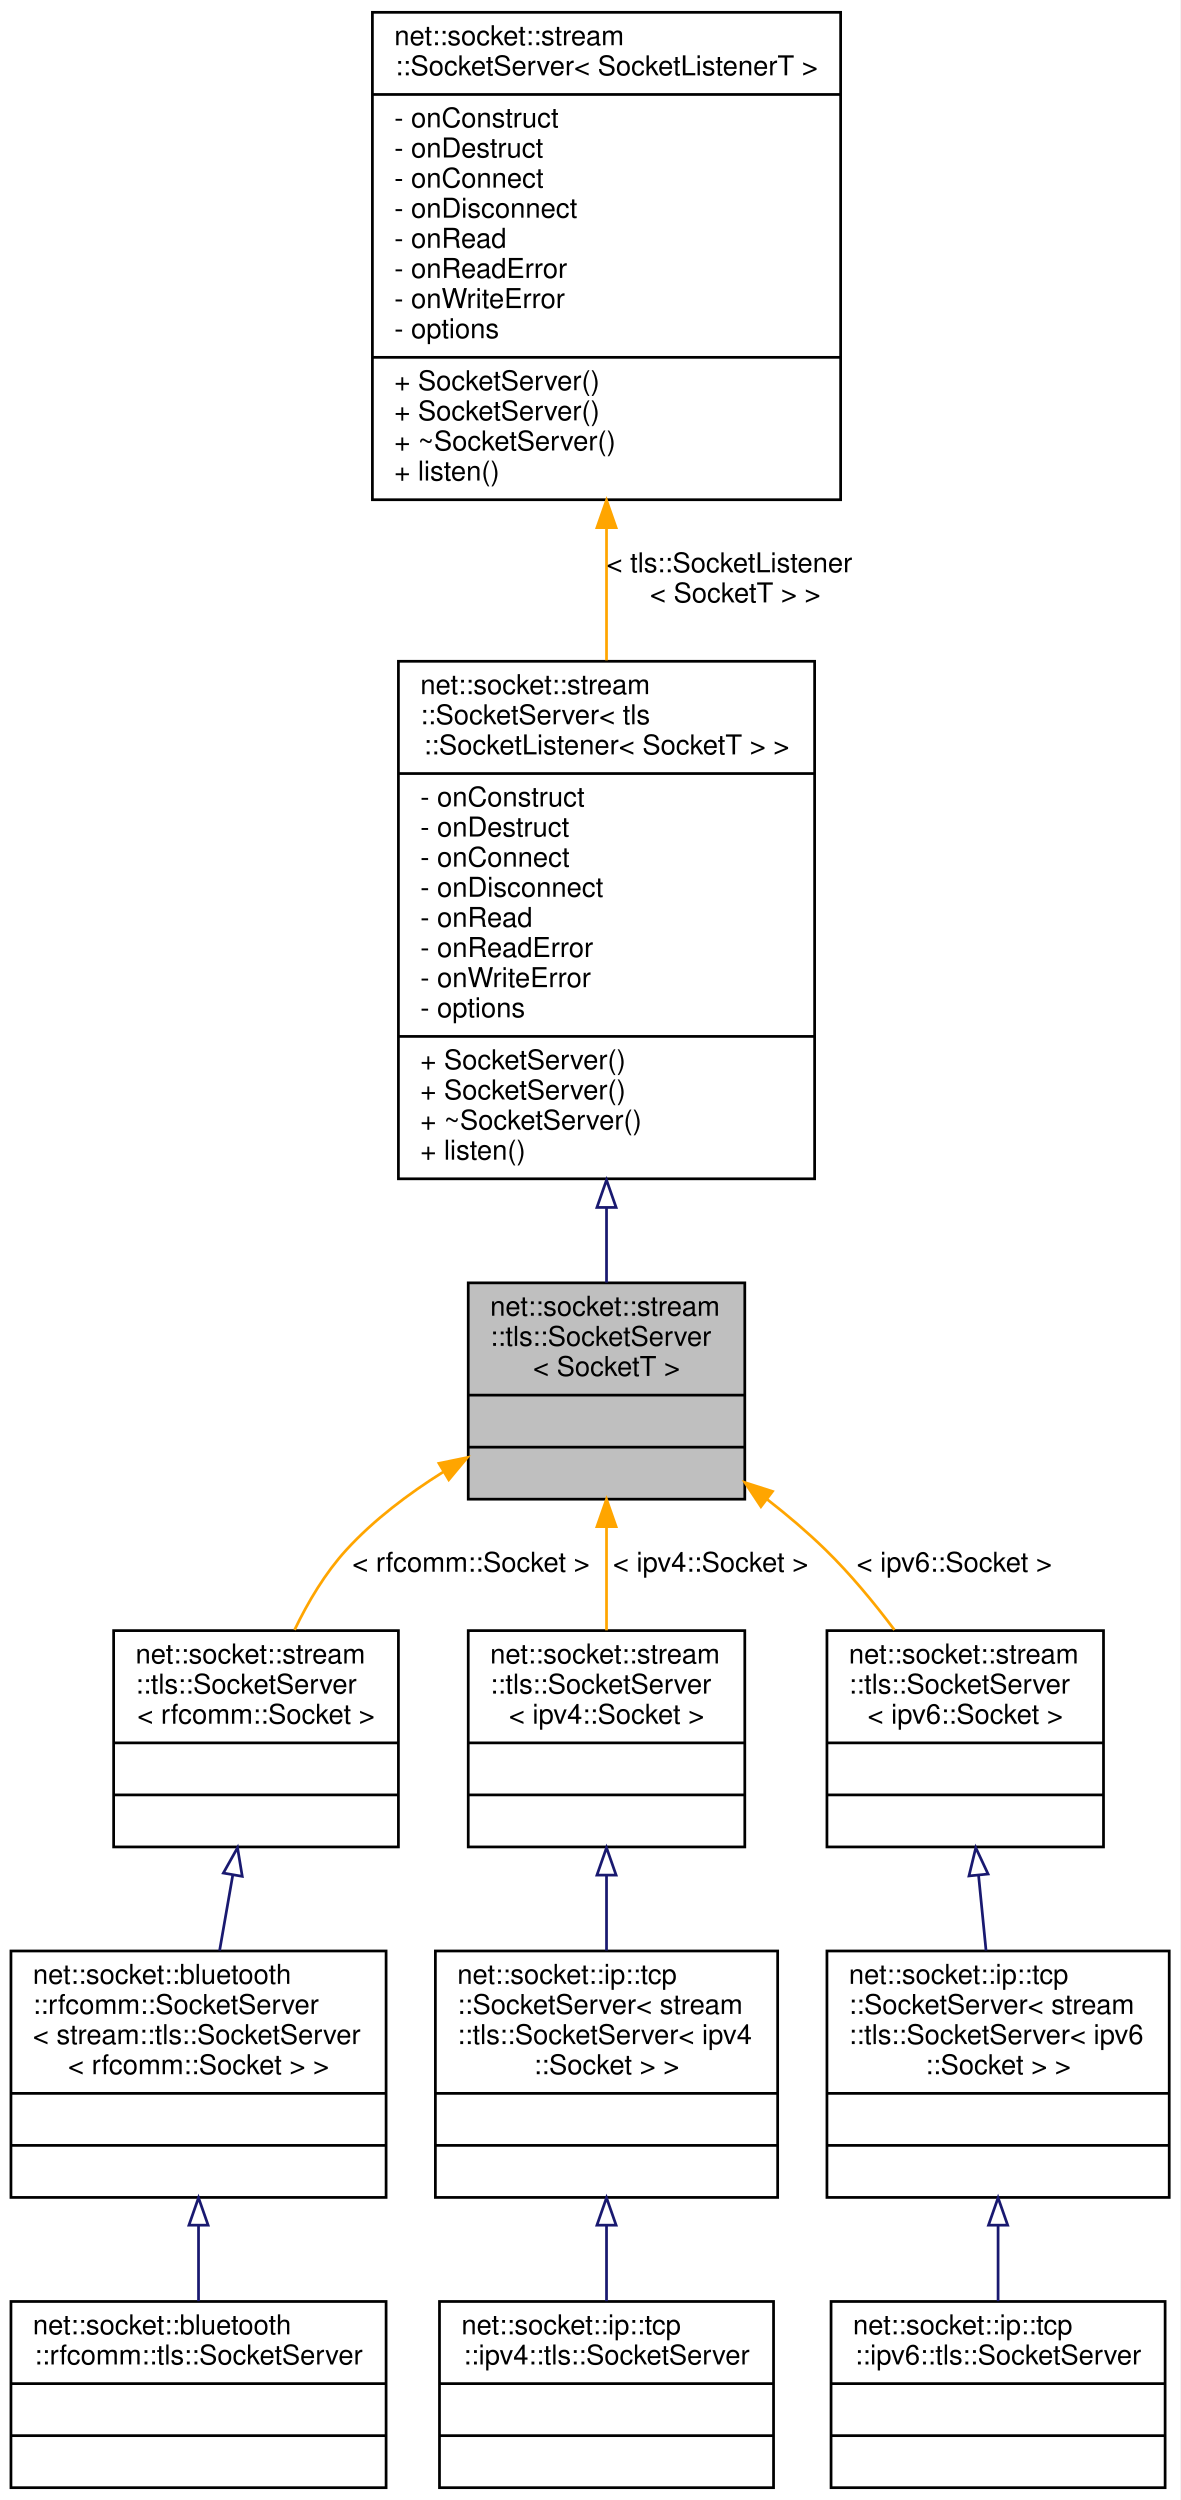
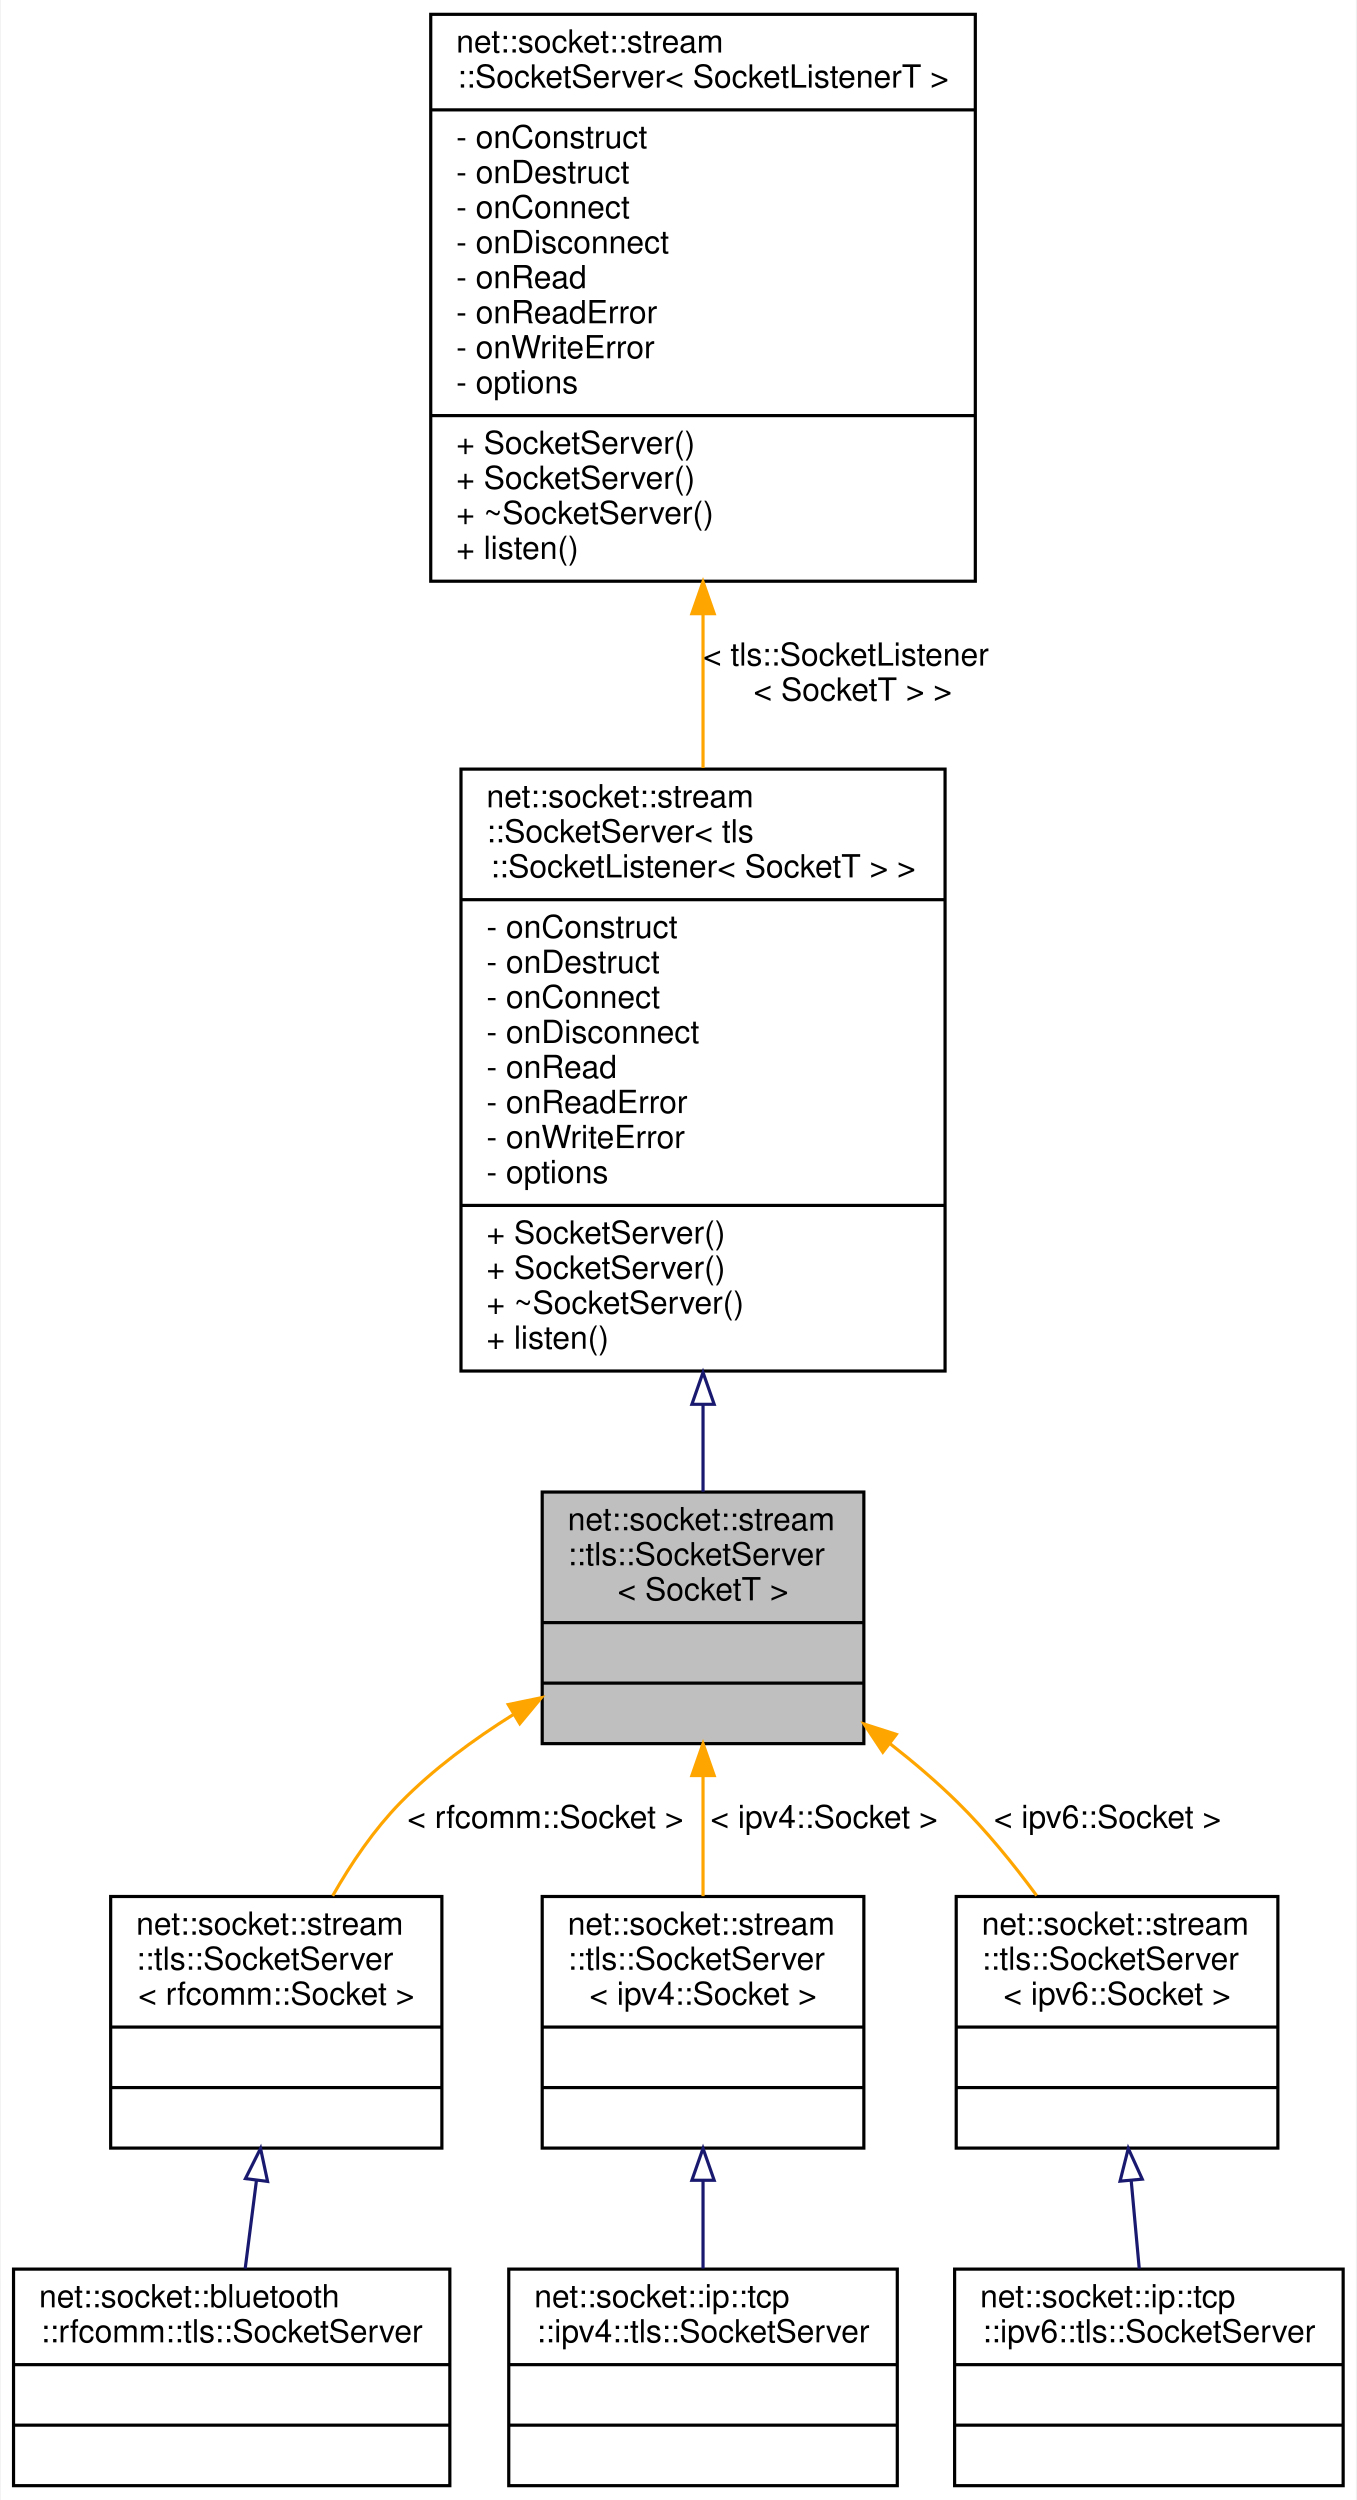
- <svg xmlns="http://www.w3.org/2000/svg" xmlns:xlink="http://www.w3.org/1999/xlink" width="431pt" height="913pt" viewBox="0.00 0.00 431.00 913.00">
-   <g id="graph0" class="graph" transform="scale(1 1) rotate(0) translate(4 909)">
-     <polygon fill="white" stroke="transparent" points="-4,4 -4,-909 427,-909 427,4 -4,4" />
+ <svg xmlns="http://www.w3.org/2000/svg" xmlns:xlink="http://www.w3.org/1999/xlink" width="426pt" height="785pt" viewBox="0.00 0.00 425.50 785.00">
+   <g id="graph0" class="graph" transform="scale(1 1) rotate(0) translate(4 781)">
+     <polygon fill="white" stroke="transparent" points="-4,4 -4,-781 421.5,-781 421.5,4 -4,4" />
    <g id="node1" class="node">
      <g id="a_node1">
        <a xlink:title=" ">
-           <polygon fill="#bfbfbf" stroke="black" points="167,-361.5 167,-440.5 268,-440.5 268,-361.5 167,-361.5" />
-           <text text-anchor="start" x="175" y="-428.5" font-family="Helvetica,sans-Serif" font-size="10.00">net::socket::stream</text>
-           <text text-anchor="start" x="175" y="-417.5" font-family="Helvetica,sans-Serif" font-size="10.00">::tls::SocketServer</text>
-           <text text-anchor="middle" x="217.5" y="-406.5" font-family="Helvetica,sans-Serif" font-size="10.00">&lt; SocketT &gt;</text>
-           <polyline fill="none" stroke="black" points="167,-399.5 268,-399.5 " />
-           <text text-anchor="middle" x="217.5" y="-387.5" font-family="Helvetica,sans-Serif" font-size="10.00"> </text>
-           <polyline fill="none" stroke="black" points="167,-380.5 268,-380.5 " />
-           <text text-anchor="middle" x="217.5" y="-368.5" font-family="Helvetica,sans-Serif" font-size="10.00"> </text>
+           <polygon fill="#bfbfbf" stroke="black" points="166,-233.5 166,-312.5 267,-312.5 267,-233.5 166,-233.5" />
+           <text text-anchor="start" x="174" y="-300.5" font-family="Helvetica,sans-Serif" font-size="10.00">net::socket::stream</text>
+           <text text-anchor="start" x="174" y="-289.5" font-family="Helvetica,sans-Serif" font-size="10.00">::tls::SocketServer</text>
+           <text text-anchor="middle" x="216.5" y="-278.5" font-family="Helvetica,sans-Serif" font-size="10.00">&lt; SocketT &gt;</text>
+           <polyline fill="none" stroke="black" points="166,-271.5 267,-271.5 " />
+           <text text-anchor="middle" x="216.5" y="-259.5" font-family="Helvetica,sans-Serif" font-size="10.00"> </text>
+           <polyline fill="none" stroke="black" points="166,-252.5 267,-252.5 " />
+           <text text-anchor="middle" x="216.5" y="-240.5" font-family="Helvetica,sans-Serif" font-size="10.00"> </text>
        </a>
      </g>
    </g>
    <g id="node4" class="node">
      <g id="a_node4">
        <a xlink:href="classnet_1_1socket_1_1stream_1_1tls_1_1_socket_server.html" target="_top" xlink:title=" ">
-           <polygon fill="white" stroke="black" points="37.5,-234.5 37.5,-313.5 141.5,-313.5 141.5,-234.5 37.5,-234.5" />
-           <text text-anchor="start" x="45.5" y="-301.5" font-family="Helvetica,sans-Serif" font-size="10.00">net::socket::stream</text>
-           <text text-anchor="start" x="45.5" y="-290.5" font-family="Helvetica,sans-Serif" font-size="10.00">::tls::SocketServer</text>
-           <text text-anchor="middle" x="89.5" y="-279.5" font-family="Helvetica,sans-Serif" font-size="10.00">&lt; rfcomm::Socket &gt;</text>
-           <polyline fill="none" stroke="black" points="37.5,-272.5 141.5,-272.5 " />
-           <text text-anchor="middle" x="89.5" y="-260.5" font-family="Helvetica,sans-Serif" font-size="10.00"> </text>
-           <polyline fill="none" stroke="black" points="37.5,-253.5 141.5,-253.5 " />
-           <text text-anchor="middle" x="89.5" y="-241.5" font-family="Helvetica,sans-Serif" font-size="10.00"> </text>
+           <polygon fill="white" stroke="black" points="30.5,-106.5 30.5,-185.5 134.5,-185.5 134.5,-106.5 30.5,-106.5" />
+           <text text-anchor="start" x="38.5" y="-173.5" font-family="Helvetica,sans-Serif" font-size="10.00">net::socket::stream</text>
+           <text text-anchor="start" x="38.5" y="-162.5" font-family="Helvetica,sans-Serif" font-size="10.00">::tls::SocketServer</text>
+           <text text-anchor="middle" x="82.5" y="-151.5" font-family="Helvetica,sans-Serif" font-size="10.00">&lt; rfcomm::Socket &gt;</text>
+           <polyline fill="none" stroke="black" points="30.5,-144.5 134.5,-144.5 " />
+           <text text-anchor="middle" x="82.5" y="-132.5" font-family="Helvetica,sans-Serif" font-size="10.00"> </text>
+           <polyline fill="none" stroke="black" points="30.5,-125.5 134.5,-125.5 " />
+           <text text-anchor="middle" x="82.5" y="-113.5" font-family="Helvetica,sans-Serif" font-size="10.00"> </text>
        </a>
      </g>
    </g>
    <g id="edge3" class="edge">
-       <path fill="none" stroke="orange" d="M157.87,-371.45C145.14,-363.48 132.52,-353.95 122.5,-343 114.79,-334.58 108.51,-324.03 103.58,-313.77" />
-       <polygon fill="orange" stroke="orange" points="156.3,-374.59 166.67,-376.72 159.89,-368.58 156.3,-374.59" />
-       <text text-anchor="middle" x="168" y="-335" font-family="Helvetica,sans-Serif" font-size="10.00"> &lt; rfcomm::Socket &gt;</text>
+       <path fill="none" stroke="orange" d="M157.01,-242.69C144.39,-234.79 131.78,-225.49 121.5,-215 113.21,-206.55 106.05,-195.98 100.21,-185.72" />
+       <polygon fill="orange" stroke="orange" points="155.35,-245.77 165.73,-247.92 158.96,-239.77 155.35,-245.77" />
+       <text text-anchor="middle" x="167" y="-207" font-family="Helvetica,sans-Serif" font-size="10.00"> &lt; rfcomm::Socket &gt;</text>
    </g>
-     <g id="node7" class="node">
-       <g id="a_node7">
+     <g id="node6" class="node">
+       <g id="a_node6">
        <a xlink:href="classnet_1_1socket_1_1stream_1_1tls_1_1_socket_server.html" target="_top" xlink:title=" ">
-           <polygon fill="white" stroke="black" points="167,-234.5 167,-313.5 268,-313.5 268,-234.5 167,-234.5" />
-           <text text-anchor="start" x="175" y="-301.5" font-family="Helvetica,sans-Serif" font-size="10.00">net::socket::stream</text>
-           <text text-anchor="start" x="175" y="-290.5" font-family="Helvetica,sans-Serif" font-size="10.00">::tls::SocketServer</text>
-           <text text-anchor="middle" x="217.5" y="-279.5" font-family="Helvetica,sans-Serif" font-size="10.00">&lt; ipv4::Socket &gt;</text>
-           <polyline fill="none" stroke="black" points="167,-272.5 268,-272.5 " />
-           <text text-anchor="middle" x="217.5" y="-260.5" font-family="Helvetica,sans-Serif" font-size="10.00"> </text>
-           <polyline fill="none" stroke="black" points="167,-253.5 268,-253.5 " />
-           <text text-anchor="middle" x="217.5" y="-241.5" font-family="Helvetica,sans-Serif" font-size="10.00"> </text>
+           <polygon fill="white" stroke="black" points="166,-106.5 166,-185.5 267,-185.5 267,-106.5 166,-106.5" />
+           <text text-anchor="start" x="174" y="-173.5" font-family="Helvetica,sans-Serif" font-size="10.00">net::socket::stream</text>
+           <text text-anchor="start" x="174" y="-162.5" font-family="Helvetica,sans-Serif" font-size="10.00">::tls::SocketServer</text>
+           <text text-anchor="middle" x="216.5" y="-151.5" font-family="Helvetica,sans-Serif" font-size="10.00">&lt; ipv4::Socket &gt;</text>
+           <polyline fill="none" stroke="black" points="166,-144.5 267,-144.5 " />
+           <text text-anchor="middle" x="216.5" y="-132.5" font-family="Helvetica,sans-Serif" font-size="10.00"> </text>
+           <polyline fill="none" stroke="black" points="166,-125.5 267,-125.5 " />
+           <text text-anchor="middle" x="216.5" y="-113.5" font-family="Helvetica,sans-Serif" font-size="10.00"> </text>
        </a>
      </g>
    </g>
-     <g id="edge6" class="edge">
-       <path fill="none" stroke="orange" d="M217.5,-351.22C217.5,-338.74 217.5,-325.5 217.5,-313.61" />
-       <polygon fill="orange" stroke="orange" points="214,-351.48 217.5,-361.48 221,-351.48 214,-351.48" />
-       <text text-anchor="middle" x="255.5" y="-335" font-family="Helvetica,sans-Serif" font-size="10.00"> &lt; ipv4::Socket &gt;</text>
+     <g id="edge5" class="edge">
+       <path fill="none" stroke="orange" d="M216.5,-223.22C216.5,-210.74 216.5,-197.5 216.5,-185.61" />
+       <polygon fill="orange" stroke="orange" points="213,-223.48 216.5,-233.48 220,-223.48 213,-223.48" />
+       <text text-anchor="middle" x="254.5" y="-207" font-family="Helvetica,sans-Serif" font-size="10.00"> &lt; ipv4::Socket &gt;</text>
    </g>
-     <g id="node10" class="node">
-       <g id="a_node10">
+     <g id="node8" class="node">
+       <g id="a_node8">
        <a xlink:href="classnet_1_1socket_1_1stream_1_1tls_1_1_socket_server.html" target="_top" xlink:title=" ">
-           <polygon fill="white" stroke="black" points="298,-234.5 298,-313.5 399,-313.5 399,-234.5 298,-234.5" />
-           <text text-anchor="start" x="306" y="-301.5" font-family="Helvetica,sans-Serif" font-size="10.00">net::socket::stream</text>
-           <text text-anchor="start" x="306" y="-290.5" font-family="Helvetica,sans-Serif" font-size="10.00">::tls::SocketServer</text>
-           <text text-anchor="middle" x="348.5" y="-279.5" font-family="Helvetica,sans-Serif" font-size="10.00">&lt; ipv6::Socket &gt;</text>
-           <polyline fill="none" stroke="black" points="298,-272.5 399,-272.5 " />
-           <text text-anchor="middle" x="348.5" y="-260.5" font-family="Helvetica,sans-Serif" font-size="10.00"> </text>
-           <polyline fill="none" stroke="black" points="298,-253.5 399,-253.5 " />
-           <text text-anchor="middle" x="348.5" y="-241.5" font-family="Helvetica,sans-Serif" font-size="10.00"> </text>
+           <polygon fill="white" stroke="black" points="296,-106.5 296,-185.5 397,-185.5 397,-106.5 296,-106.5" />
+           <text text-anchor="start" x="304" y="-173.5" font-family="Helvetica,sans-Serif" font-size="10.00">net::socket::stream</text>
+           <text text-anchor="start" x="304" y="-162.5" font-family="Helvetica,sans-Serif" font-size="10.00">::tls::SocketServer</text>
+           <text text-anchor="middle" x="346.5" y="-151.5" font-family="Helvetica,sans-Serif" font-size="10.00">&lt; ipv6::Socket &gt;</text>
+           <polyline fill="none" stroke="black" points="296,-144.5 397,-144.5 " />
+           <text text-anchor="middle" x="346.5" y="-132.5" font-family="Helvetica,sans-Serif" font-size="10.00"> </text>
+           <polyline fill="none" stroke="black" points="296,-125.5 397,-125.5 " />
+           <text text-anchor="middle" x="346.5" y="-113.5" font-family="Helvetica,sans-Serif" font-size="10.00"> </text>
        </a>
      </g>
    </g>
-     <g id="edge9" class="edge">
-       <path fill="none" stroke="orange" d="M276.18,-361.42C283.65,-355.6 290.96,-349.39 297.5,-343 306.48,-334.24 315.12,-323.8 322.65,-313.76" />
-       <polygon fill="orange" stroke="orange" points="273.89,-358.76 268.04,-367.59 278.12,-364.34 273.89,-358.76" />
-       <text text-anchor="middle" x="344.5" y="-335" font-family="Helvetica,sans-Serif" font-size="10.00"> &lt; ipv6::Socket &gt;</text>
+     <g id="edge7" class="edge">
+       <path fill="none" stroke="orange" d="M275.23,-233.48C282.69,-227.64 289.99,-221.42 296.5,-215 305.37,-206.26 313.87,-195.83 321.25,-185.79" />
+       <polygon fill="orange" stroke="orange" points="272.95,-230.82 267.1,-239.65 277.18,-236.4 272.95,-230.82" />
+       <text text-anchor="middle" x="343.5" y="-207" font-family="Helvetica,sans-Serif" font-size="10.00"> &lt; ipv6::Socket &gt;</text>
    </g>
    <g id="node2" class="node">
      <g id="a_node2">
        <a xlink:href="classnet_1_1socket_1_1stream_1_1_socket_server.html" target="_top" xlink:title=" ">
-           <polygon fill="white" stroke="black" points="141.5,-478.5 141.5,-667.5 293.5,-667.5 293.5,-478.5 141.5,-478.5" />
-           <text text-anchor="start" x="149.5" y="-655.5" font-family="Helvetica,sans-Serif" font-size="10.00">net::socket::stream</text>
-           <text text-anchor="start" x="149.5" y="-644.5" font-family="Helvetica,sans-Serif" font-size="10.00">::SocketServer&lt; tls</text>
-           <text text-anchor="middle" x="217.5" y="-633.5" font-family="Helvetica,sans-Serif" font-size="10.00">::SocketListener&lt; SocketT &gt; &gt;</text>
-           <polyline fill="none" stroke="black" points="141.5,-626.5 293.5,-626.5 " />
-           <text text-anchor="start" x="149.5" y="-614.5" font-family="Helvetica,sans-Serif" font-size="10.00">- onConstruct</text>
-           <text text-anchor="start" x="149.5" y="-603.5" font-family="Helvetica,sans-Serif" font-size="10.00">- onDestruct</text>
-           <text text-anchor="start" x="149.5" y="-592.5" font-family="Helvetica,sans-Serif" font-size="10.00">- onConnect</text>
-           <text text-anchor="start" x="149.5" y="-581.5" font-family="Helvetica,sans-Serif" font-size="10.00">- onDisconnect</text>
-           <text text-anchor="start" x="149.5" y="-570.5" font-family="Helvetica,sans-Serif" font-size="10.00">- onRead</text>
-           <text text-anchor="start" x="149.5" y="-559.5" font-family="Helvetica,sans-Serif" font-size="10.00">- onReadError</text>
-           <text text-anchor="start" x="149.5" y="-548.5" font-family="Helvetica,sans-Serif" font-size="10.00">- onWriteError</text>
-           <text text-anchor="start" x="149.5" y="-537.5" font-family="Helvetica,sans-Serif" font-size="10.00">- options</text>
-           <polyline fill="none" stroke="black" points="141.5,-530.5 293.5,-530.5 " />
-           <text text-anchor="start" x="149.5" y="-518.5" font-family="Helvetica,sans-Serif" font-size="10.00">+ SocketServer()</text>
-           <text text-anchor="start" x="149.5" y="-507.5" font-family="Helvetica,sans-Serif" font-size="10.00">+ SocketServer()</text>
-           <text text-anchor="start" x="149.5" y="-496.5" font-family="Helvetica,sans-Serif" font-size="10.00">+ ~SocketServer()</text>
-           <text text-anchor="start" x="149.5" y="-485.5" font-family="Helvetica,sans-Serif" font-size="10.00">+ listen()</text>
+           <polygon fill="white" stroke="black" points="140.5,-350.5 140.5,-539.5 292.5,-539.5 292.5,-350.5 140.5,-350.5" />
+           <text text-anchor="start" x="148.5" y="-527.5" font-family="Helvetica,sans-Serif" font-size="10.00">net::socket::stream</text>
+           <text text-anchor="start" x="148.5" y="-516.5" font-family="Helvetica,sans-Serif" font-size="10.00">::SocketServer&lt; tls</text>
+           <text text-anchor="middle" x="216.5" y="-505.5" font-family="Helvetica,sans-Serif" font-size="10.00">::SocketListener&lt; SocketT &gt; &gt;</text>
+           <polyline fill="none" stroke="black" points="140.5,-498.5 292.5,-498.5 " />
+           <text text-anchor="start" x="148.5" y="-486.5" font-family="Helvetica,sans-Serif" font-size="10.00">- onConstruct</text>
+           <text text-anchor="start" x="148.5" y="-475.5" font-family="Helvetica,sans-Serif" font-size="10.00">- onDestruct</text>
+           <text text-anchor="start" x="148.5" y="-464.5" font-family="Helvetica,sans-Serif" font-size="10.00">- onConnect</text>
+           <text text-anchor="start" x="148.5" y="-453.5" font-family="Helvetica,sans-Serif" font-size="10.00">- onDisconnect</text>
+           <text text-anchor="start" x="148.5" y="-442.5" font-family="Helvetica,sans-Serif" font-size="10.00">- onRead</text>
+           <text text-anchor="start" x="148.5" y="-431.5" font-family="Helvetica,sans-Serif" font-size="10.00">- onReadError</text>
+           <text text-anchor="start" x="148.5" y="-420.5" font-family="Helvetica,sans-Serif" font-size="10.00">- onWriteError</text>
+           <text text-anchor="start" x="148.5" y="-409.5" font-family="Helvetica,sans-Serif" font-size="10.00">- options</text>
+           <polyline fill="none" stroke="black" points="140.5,-402.5 292.5,-402.5 " />
+           <text text-anchor="start" x="148.5" y="-390.5" font-family="Helvetica,sans-Serif" font-size="10.00">+ SocketServer()</text>
+           <text text-anchor="start" x="148.5" y="-379.5" font-family="Helvetica,sans-Serif" font-size="10.00">+ SocketServer()</text>
+           <text text-anchor="start" x="148.5" y="-368.5" font-family="Helvetica,sans-Serif" font-size="10.00">+ ~SocketServer()</text>
+           <text text-anchor="start" x="148.5" y="-357.5" font-family="Helvetica,sans-Serif" font-size="10.00">+ listen()</text>
        </a>
      </g>
    </g>
    <g id="edge1" class="edge">
-       <path fill="none" stroke="midnightblue" d="M217.5,-467.91C217.5,-458.29 217.5,-449 217.5,-440.6" />
-       <polygon fill="none" stroke="midnightblue" points="214,-468.05 217.5,-478.05 221,-468.05 214,-468.05" />
+       <path fill="none" stroke="midnightblue" d="M216.5,-339.91C216.5,-330.29 216.5,-321 216.5,-312.6" />
+       <polygon fill="none" stroke="midnightblue" points="213,-340.05 216.5,-350.05 220,-340.05 213,-340.05" />
    </g>
    <g id="node3" class="node">
      <g id="a_node3">
        <a xlink:href="classnet_1_1socket_1_1stream_1_1_socket_server.html" target="_top" xlink:title=" ">
-           <polygon fill="white" stroke="black" points="132,-726.5 132,-904.5 303,-904.5 303,-726.5 132,-726.5" />
-           <text text-anchor="start" x="140" y="-892.5" font-family="Helvetica,sans-Serif" font-size="10.00">net::socket::stream</text>
-           <text text-anchor="middle" x="217.5" y="-881.5" font-family="Helvetica,sans-Serif" font-size="10.00">::SocketServer&lt; SocketListenerT &gt;</text>
-           <polyline fill="none" stroke="black" points="132,-874.5 303,-874.5 " />
-           <text text-anchor="start" x="140" y="-862.5" font-family="Helvetica,sans-Serif" font-size="10.00">- onConstruct</text>
-           <text text-anchor="start" x="140" y="-851.5" font-family="Helvetica,sans-Serif" font-size="10.00">- onDestruct</text>
-           <text text-anchor="start" x="140" y="-840.5" font-family="Helvetica,sans-Serif" font-size="10.00">- onConnect</text>
-           <text text-anchor="start" x="140" y="-829.5" font-family="Helvetica,sans-Serif" font-size="10.00">- onDisconnect</text>
-           <text text-anchor="start" x="140" y="-818.5" font-family="Helvetica,sans-Serif" font-size="10.00">- onRead</text>
-           <text text-anchor="start" x="140" y="-807.5" font-family="Helvetica,sans-Serif" font-size="10.00">- onReadError</text>
-           <text text-anchor="start" x="140" y="-796.5" font-family="Helvetica,sans-Serif" font-size="10.00">- onWriteError</text>
-           <text text-anchor="start" x="140" y="-785.5" font-family="Helvetica,sans-Serif" font-size="10.00">- options</text>
-           <polyline fill="none" stroke="black" points="132,-778.5 303,-778.5 " />
-           <text text-anchor="start" x="140" y="-766.5" font-family="Helvetica,sans-Serif" font-size="10.00">+ SocketServer()</text>
-           <text text-anchor="start" x="140" y="-755.5" font-family="Helvetica,sans-Serif" font-size="10.00">+ SocketServer()</text>
-           <text text-anchor="start" x="140" y="-744.5" font-family="Helvetica,sans-Serif" font-size="10.00">+ ~SocketServer()</text>
-           <text text-anchor="start" x="140" y="-733.5" font-family="Helvetica,sans-Serif" font-size="10.00">+ listen()</text>
+           <polygon fill="white" stroke="black" points="131,-598.5 131,-776.5 302,-776.5 302,-598.5 131,-598.5" />
+           <text text-anchor="start" x="139" y="-764.5" font-family="Helvetica,sans-Serif" font-size="10.00">net::socket::stream</text>
+           <text text-anchor="middle" x="216.5" y="-753.5" font-family="Helvetica,sans-Serif" font-size="10.00">::SocketServer&lt; SocketListenerT &gt;</text>
+           <polyline fill="none" stroke="black" points="131,-746.5 302,-746.5 " />
+           <text text-anchor="start" x="139" y="-734.5" font-family="Helvetica,sans-Serif" font-size="10.00">- onConstruct</text>
+           <text text-anchor="start" x="139" y="-723.5" font-family="Helvetica,sans-Serif" font-size="10.00">- onDestruct</text>
+           <text text-anchor="start" x="139" y="-712.5" font-family="Helvetica,sans-Serif" font-size="10.00">- onConnect</text>
+           <text text-anchor="start" x="139" y="-701.5" font-family="Helvetica,sans-Serif" font-size="10.00">- onDisconnect</text>
+           <text text-anchor="start" x="139" y="-690.5" font-family="Helvetica,sans-Serif" font-size="10.00">- onRead</text>
+           <text text-anchor="start" x="139" y="-679.5" font-family="Helvetica,sans-Serif" font-size="10.00">- onReadError</text>
+           <text text-anchor="start" x="139" y="-668.5" font-family="Helvetica,sans-Serif" font-size="10.00">- onWriteError</text>
+           <text text-anchor="start" x="139" y="-657.5" font-family="Helvetica,sans-Serif" font-size="10.00">- options</text>
+           <polyline fill="none" stroke="black" points="131,-650.5 302,-650.5 " />
+           <text text-anchor="start" x="139" y="-638.5" font-family="Helvetica,sans-Serif" font-size="10.00">+ SocketServer()</text>
+           <text text-anchor="start" x="139" y="-627.5" font-family="Helvetica,sans-Serif" font-size="10.00">+ SocketServer()</text>
+           <text text-anchor="start" x="139" y="-616.5" font-family="Helvetica,sans-Serif" font-size="10.00">+ ~SocketServer()</text>
+           <text text-anchor="start" x="139" y="-605.5" font-family="Helvetica,sans-Serif" font-size="10.00">+ listen()</text>
        </a>
      </g>
    </g>
    <g id="edge2" class="edge">
-       <path fill="none" stroke="orange" d="M217.5,-715.95C217.5,-700.05 217.5,-683.62 217.5,-667.84" />
-       <polygon fill="orange" stroke="orange" points="214,-716.31 217.5,-726.31 221,-716.31 214,-716.31" />
-       <text text-anchor="start" x="217.5" y="-700" font-family="Helvetica,sans-Serif" font-size="10.00"> &lt; tls::SocketListener</text>
-       <text text-anchor="middle" x="264.5" y="-689" font-family="Helvetica,sans-Serif" font-size="10.00">&lt; SocketT &gt; &gt;</text>
+       <path fill="none" stroke="orange" d="M216.5,-587.95C216.5,-572.05 216.5,-555.62 216.5,-539.84" />
+       <polygon fill="orange" stroke="orange" points="213,-588.31 216.5,-598.31 220,-588.31 213,-588.31" />
+       <text text-anchor="start" x="216.5" y="-572" font-family="Helvetica,sans-Serif" font-size="10.00"> &lt; tls::SocketListener</text>
+       <text text-anchor="middle" x="263.5" y="-561" font-family="Helvetica,sans-Serif" font-size="10.00">&lt; SocketT &gt; &gt;</text>
    </g>
    <g id="node5" class="node">
      <g id="a_node5">
-         <a xlink:href="classnet_1_1socket_1_1bluetooth_1_1rfcomm_1_1_socket_server.html" target="_top" xlink:title=" ">
-           <polygon fill="white" stroke="black" points="0,-106.5 0,-196.5 137,-196.5 137,-106.5 0,-106.5" />
-           <text text-anchor="start" x="8" y="-184.5" font-family="Helvetica,sans-Serif" font-size="10.00">net::socket::bluetooth</text>
-           <text text-anchor="start" x="8" y="-173.5" font-family="Helvetica,sans-Serif" font-size="10.00">::rfcomm::SocketServer</text>
-           <text text-anchor="start" x="8" y="-162.5" font-family="Helvetica,sans-Serif" font-size="10.00">&lt; stream::tls::SocketServer</text>
-           <text text-anchor="middle" x="68.5" y="-151.5" font-family="Helvetica,sans-Serif" font-size="10.00">&lt; rfcomm::Socket &gt; &gt;</text>
-           <polyline fill="none" stroke="black" points="0,-144.5 137,-144.5 " />
-           <text text-anchor="middle" x="68.5" y="-132.5" font-family="Helvetica,sans-Serif" font-size="10.00"> </text>
-           <polyline fill="none" stroke="black" points="0,-125.5 137,-125.5 " />
-           <text text-anchor="middle" x="68.5" y="-113.5" font-family="Helvetica,sans-Serif" font-size="10.00"> </text>
-         </a>
-       </g>
-     </g>
-     <g id="edge4" class="edge">
-       <path fill="none" stroke="midnightblue" d="M80.99,-224.14C79.4,-215.05 77.75,-205.6 76.2,-196.66" />
-       <polygon fill="none" stroke="midnightblue" points="77.57,-224.96 82.74,-234.21 84.47,-223.76 77.57,-224.96" />
-     </g>
-     <g id="node6" class="node">
-       <g id="a_node6">
        <a xlink:href="classnet_1_1socket_1_1bluetooth_1_1rfcomm_1_1tls_1_1_socket_server.html" target="_top" xlink:title=" ">
          <polygon fill="white" stroke="black" points="0,-0.5 0,-68.5 137,-68.5 137,-0.5 0,-0.5" />
          <text text-anchor="start" x="8" y="-56.5" font-family="Helvetica,sans-Serif" font-size="10.00">net::socket::bluetooth</text>
          <text text-anchor="middle" x="68.5" y="-45.5" font-family="Helvetica,sans-Serif" font-size="10.00">::rfcomm::tls::SocketServer</text>
          <polyline fill="none" stroke="black" points="0,-38.5 137,-38.5 " />
          <text text-anchor="middle" x="68.5" y="-26.5" font-family="Helvetica,sans-Serif" font-size="10.00"> </text>
          <polyline fill="none" stroke="black" points="0,-19.5 137,-19.5 " />
          <text text-anchor="middle" x="68.5" y="-7.5" font-family="Helvetica,sans-Serif" font-size="10.00"> </text>
        </a>
      </g>
    </g>
-     <g id="edge5" class="edge">
-       <path fill="none" stroke="midnightblue" d="M68.5,-96.23C68.5,-86.8 68.5,-77.26 68.5,-68.62" />
-       <polygon fill="none" stroke="midnightblue" points="65,-96.37 68.5,-106.37 72,-96.37 65,-96.37" />
+     <g id="edge4" class="edge">
+       <path fill="none" stroke="midnightblue" d="M76.28,-96.38C75.09,-87.02 73.86,-77.41 72.74,-68.67" />
+       <polygon fill="none" stroke="midnightblue" points="72.82,-96.92 77.56,-106.39 79.77,-96.03 72.82,-96.92" />
    </g>
-     <g id="node8" class="node">
-       <g id="a_node8">
-         <a xlink:href="classnet_1_1socket_1_1ip_1_1tcp_1_1_socket_server.html" target="_top" xlink:title=" ">
-           <polygon fill="white" stroke="black" points="155,-106.5 155,-196.5 280,-196.5 280,-106.5 155,-106.5" />
-           <text text-anchor="start" x="163" y="-184.5" font-family="Helvetica,sans-Serif" font-size="10.00">net::socket::ip::tcp</text>
-           <text text-anchor="start" x="163" y="-173.5" font-family="Helvetica,sans-Serif" font-size="10.00">::SocketServer&lt; stream</text>
-           <text text-anchor="start" x="163" y="-162.5" font-family="Helvetica,sans-Serif" font-size="10.00">::tls::SocketServer&lt; ipv4</text>
-           <text text-anchor="middle" x="217.5" y="-151.5" font-family="Helvetica,sans-Serif" font-size="10.00">::Socket &gt; &gt;</text>
-           <polyline fill="none" stroke="black" points="155,-144.5 280,-144.5 " />
-           <text text-anchor="middle" x="217.5" y="-132.5" font-family="Helvetica,sans-Serif" font-size="10.00"> </text>
-           <polyline fill="none" stroke="black" points="155,-125.5 280,-125.5 " />
-           <text text-anchor="middle" x="217.5" y="-113.5" font-family="Helvetica,sans-Serif" font-size="10.00"> </text>
+     <g id="node7" class="node">
+       <g id="a_node7">
+         <a xlink:href="classnet_1_1socket_1_1ip_1_1tcp_1_1ipv4_1_1tls_1_1_socket_server.html" target="_top" xlink:title=" ">
+           <polygon fill="white" stroke="black" points="155.5,-0.5 155.5,-68.5 277.5,-68.5 277.5,-0.5 155.5,-0.5" />
+           <text text-anchor="start" x="163.5" y="-56.5" font-family="Helvetica,sans-Serif" font-size="10.00">net::socket::ip::tcp</text>
+           <text text-anchor="middle" x="216.5" y="-45.5" font-family="Helvetica,sans-Serif" font-size="10.00">::ipv4::tls::SocketServer</text>
+           <polyline fill="none" stroke="black" points="155.5,-38.5 277.5,-38.5 " />
+           <text text-anchor="middle" x="216.5" y="-26.5" font-family="Helvetica,sans-Serif" font-size="10.00"> </text>
+           <polyline fill="none" stroke="black" points="155.5,-19.5 277.5,-19.5 " />
+           <text text-anchor="middle" x="216.5" y="-7.5" font-family="Helvetica,sans-Serif" font-size="10.00"> </text>
        </a>
      </g>
    </g>
-     <g id="edge7" class="edge">
-       <path fill="none" stroke="midnightblue" d="M217.5,-224.14C217.5,-215.05 217.5,-205.6 217.5,-196.66" />
-       <polygon fill="none" stroke="midnightblue" points="214,-224.21 217.5,-234.21 221,-224.21 214,-224.21" />
+     <g id="edge6" class="edge">
+       <path fill="none" stroke="midnightblue" d="M216.5,-96.38C216.5,-87.02 216.5,-77.41 216.5,-68.67" />
+       <polygon fill="none" stroke="midnightblue" points="213,-96.39 216.5,-106.39 220,-96.39 213,-96.39" />
    </g>
    <g id="node9" class="node">
      <g id="a_node9">
-         <a xlink:href="classnet_1_1socket_1_1ip_1_1tcp_1_1ipv4_1_1tls_1_1_socket_server.html" target="_top" xlink:title=" ">
-           <polygon fill="white" stroke="black" points="156.5,-0.5 156.5,-68.5 278.5,-68.5 278.5,-0.5 156.5,-0.5" />
-           <text text-anchor="start" x="164.5" y="-56.5" font-family="Helvetica,sans-Serif" font-size="10.00">net::socket::ip::tcp</text>
-           <text text-anchor="middle" x="217.5" y="-45.5" font-family="Helvetica,sans-Serif" font-size="10.00">::ipv4::tls::SocketServer</text>
-           <polyline fill="none" stroke="black" points="156.5,-38.5 278.5,-38.5 " />
-           <text text-anchor="middle" x="217.5" y="-26.5" font-family="Helvetica,sans-Serif" font-size="10.00"> </text>
-           <polyline fill="none" stroke="black" points="156.5,-19.5 278.5,-19.5 " />
-           <text text-anchor="middle" x="217.5" y="-7.5" font-family="Helvetica,sans-Serif" font-size="10.00"> </text>
+         <a xlink:href="classnet_1_1socket_1_1ip_1_1tcp_1_1ipv6_1_1tls_1_1_socket_server.html" target="_top" xlink:title=" ">
+           <polygon fill="white" stroke="black" points="295.5,-0.5 295.5,-68.5 417.5,-68.5 417.5,-0.5 295.5,-0.5" />
+           <text text-anchor="start" x="303.5" y="-56.5" font-family="Helvetica,sans-Serif" font-size="10.00">net::socket::ip::tcp</text>
+           <text text-anchor="middle" x="356.5" y="-45.5" font-family="Helvetica,sans-Serif" font-size="10.00">::ipv6::tls::SocketServer</text>
+           <polyline fill="none" stroke="black" points="295.5,-38.5 417.5,-38.5 " />
+           <text text-anchor="middle" x="356.5" y="-26.5" font-family="Helvetica,sans-Serif" font-size="10.00"> </text>
+           <polyline fill="none" stroke="black" points="295.5,-19.5 417.5,-19.5 " />
+           <text text-anchor="middle" x="356.5" y="-7.5" font-family="Helvetica,sans-Serif" font-size="10.00"> </text>
        </a>
      </g>
    </g>
    <g id="edge8" class="edge">
-       <path fill="none" stroke="midnightblue" d="M217.5,-96.23C217.5,-86.8 217.5,-77.26 217.5,-68.62" />
-       <polygon fill="none" stroke="midnightblue" points="214,-96.37 217.5,-106.37 221,-96.37 214,-96.37" />
-     </g>
-     <g id="node11" class="node">
-       <g id="a_node11">
-         <a xlink:href="classnet_1_1socket_1_1ip_1_1tcp_1_1_socket_server.html" target="_top" xlink:title=" ">
-           <polygon fill="white" stroke="black" points="298,-106.5 298,-196.5 423,-196.5 423,-106.5 298,-106.5" />
-           <text text-anchor="start" x="306" y="-184.5" font-family="Helvetica,sans-Serif" font-size="10.00">net::socket::ip::tcp</text>
-           <text text-anchor="start" x="306" y="-173.5" font-family="Helvetica,sans-Serif" font-size="10.00">::SocketServer&lt; stream</text>
-           <text text-anchor="start" x="306" y="-162.5" font-family="Helvetica,sans-Serif" font-size="10.00">::tls::SocketServer&lt; ipv6</text>
-           <text text-anchor="middle" x="360.5" y="-151.5" font-family="Helvetica,sans-Serif" font-size="10.00">::Socket &gt; &gt;</text>
-           <polyline fill="none" stroke="black" points="298,-144.5 423,-144.5 " />
-           <text text-anchor="middle" x="360.5" y="-132.5" font-family="Helvetica,sans-Serif" font-size="10.00"> </text>
-           <polyline fill="none" stroke="black" points="298,-125.5 423,-125.5 " />
-           <text text-anchor="middle" x="360.5" y="-113.5" font-family="Helvetica,sans-Serif" font-size="10.00"> </text>
-         </a>
-       </g>
-     </g>
-     <g id="edge10" class="edge">
-       <path fill="none" stroke="midnightblue" d="M353.37,-224.14C354.27,-215.05 355.21,-205.6 356.1,-196.66" />
-       <polygon fill="none" stroke="midnightblue" points="349.87,-223.91 352.36,-234.21 356.84,-224.61 349.87,-223.91" />
-     </g>
-     <g id="node12" class="node">
-       <g id="a_node12">
-         <a xlink:href="classnet_1_1socket_1_1ip_1_1tcp_1_1ipv6_1_1tls_1_1_socket_server.html" target="_top" xlink:title=" ">
-           <polygon fill="white" stroke="black" points="299.5,-0.5 299.5,-68.5 421.5,-68.5 421.5,-0.5 299.5,-0.5" />
-           <text text-anchor="start" x="307.5" y="-56.5" font-family="Helvetica,sans-Serif" font-size="10.00">net::socket::ip::tcp</text>
-           <text text-anchor="middle" x="360.5" y="-45.5" font-family="Helvetica,sans-Serif" font-size="10.00">::ipv6::tls::SocketServer</text>
-           <polyline fill="none" stroke="black" points="299.5,-38.5 421.5,-38.5 " />
-           <text text-anchor="middle" x="360.5" y="-26.5" font-family="Helvetica,sans-Serif" font-size="10.00"> </text>
-           <polyline fill="none" stroke="black" points="299.5,-19.5 421.5,-19.5 " />
-           <text text-anchor="middle" x="360.5" y="-7.5" font-family="Helvetica,sans-Serif" font-size="10.00"> </text>
-         </a>
-       </g>
-     </g>
-     <g id="edge11" class="edge">
-       <path fill="none" stroke="midnightblue" d="M360.5,-96.23C360.5,-86.8 360.5,-77.26 360.5,-68.62" />
-       <polygon fill="none" stroke="midnightblue" points="357,-96.37 360.5,-106.37 364,-96.37 357,-96.37" />
+       <path fill="none" stroke="midnightblue" d="M350.94,-96.38C351.8,-87.02 352.67,-77.41 353.47,-68.67" />
+       <polygon fill="none" stroke="midnightblue" points="347.45,-96.12 350.03,-106.39 354.42,-96.75 347.45,-96.12" />
    </g>
  </g>
</svg>
